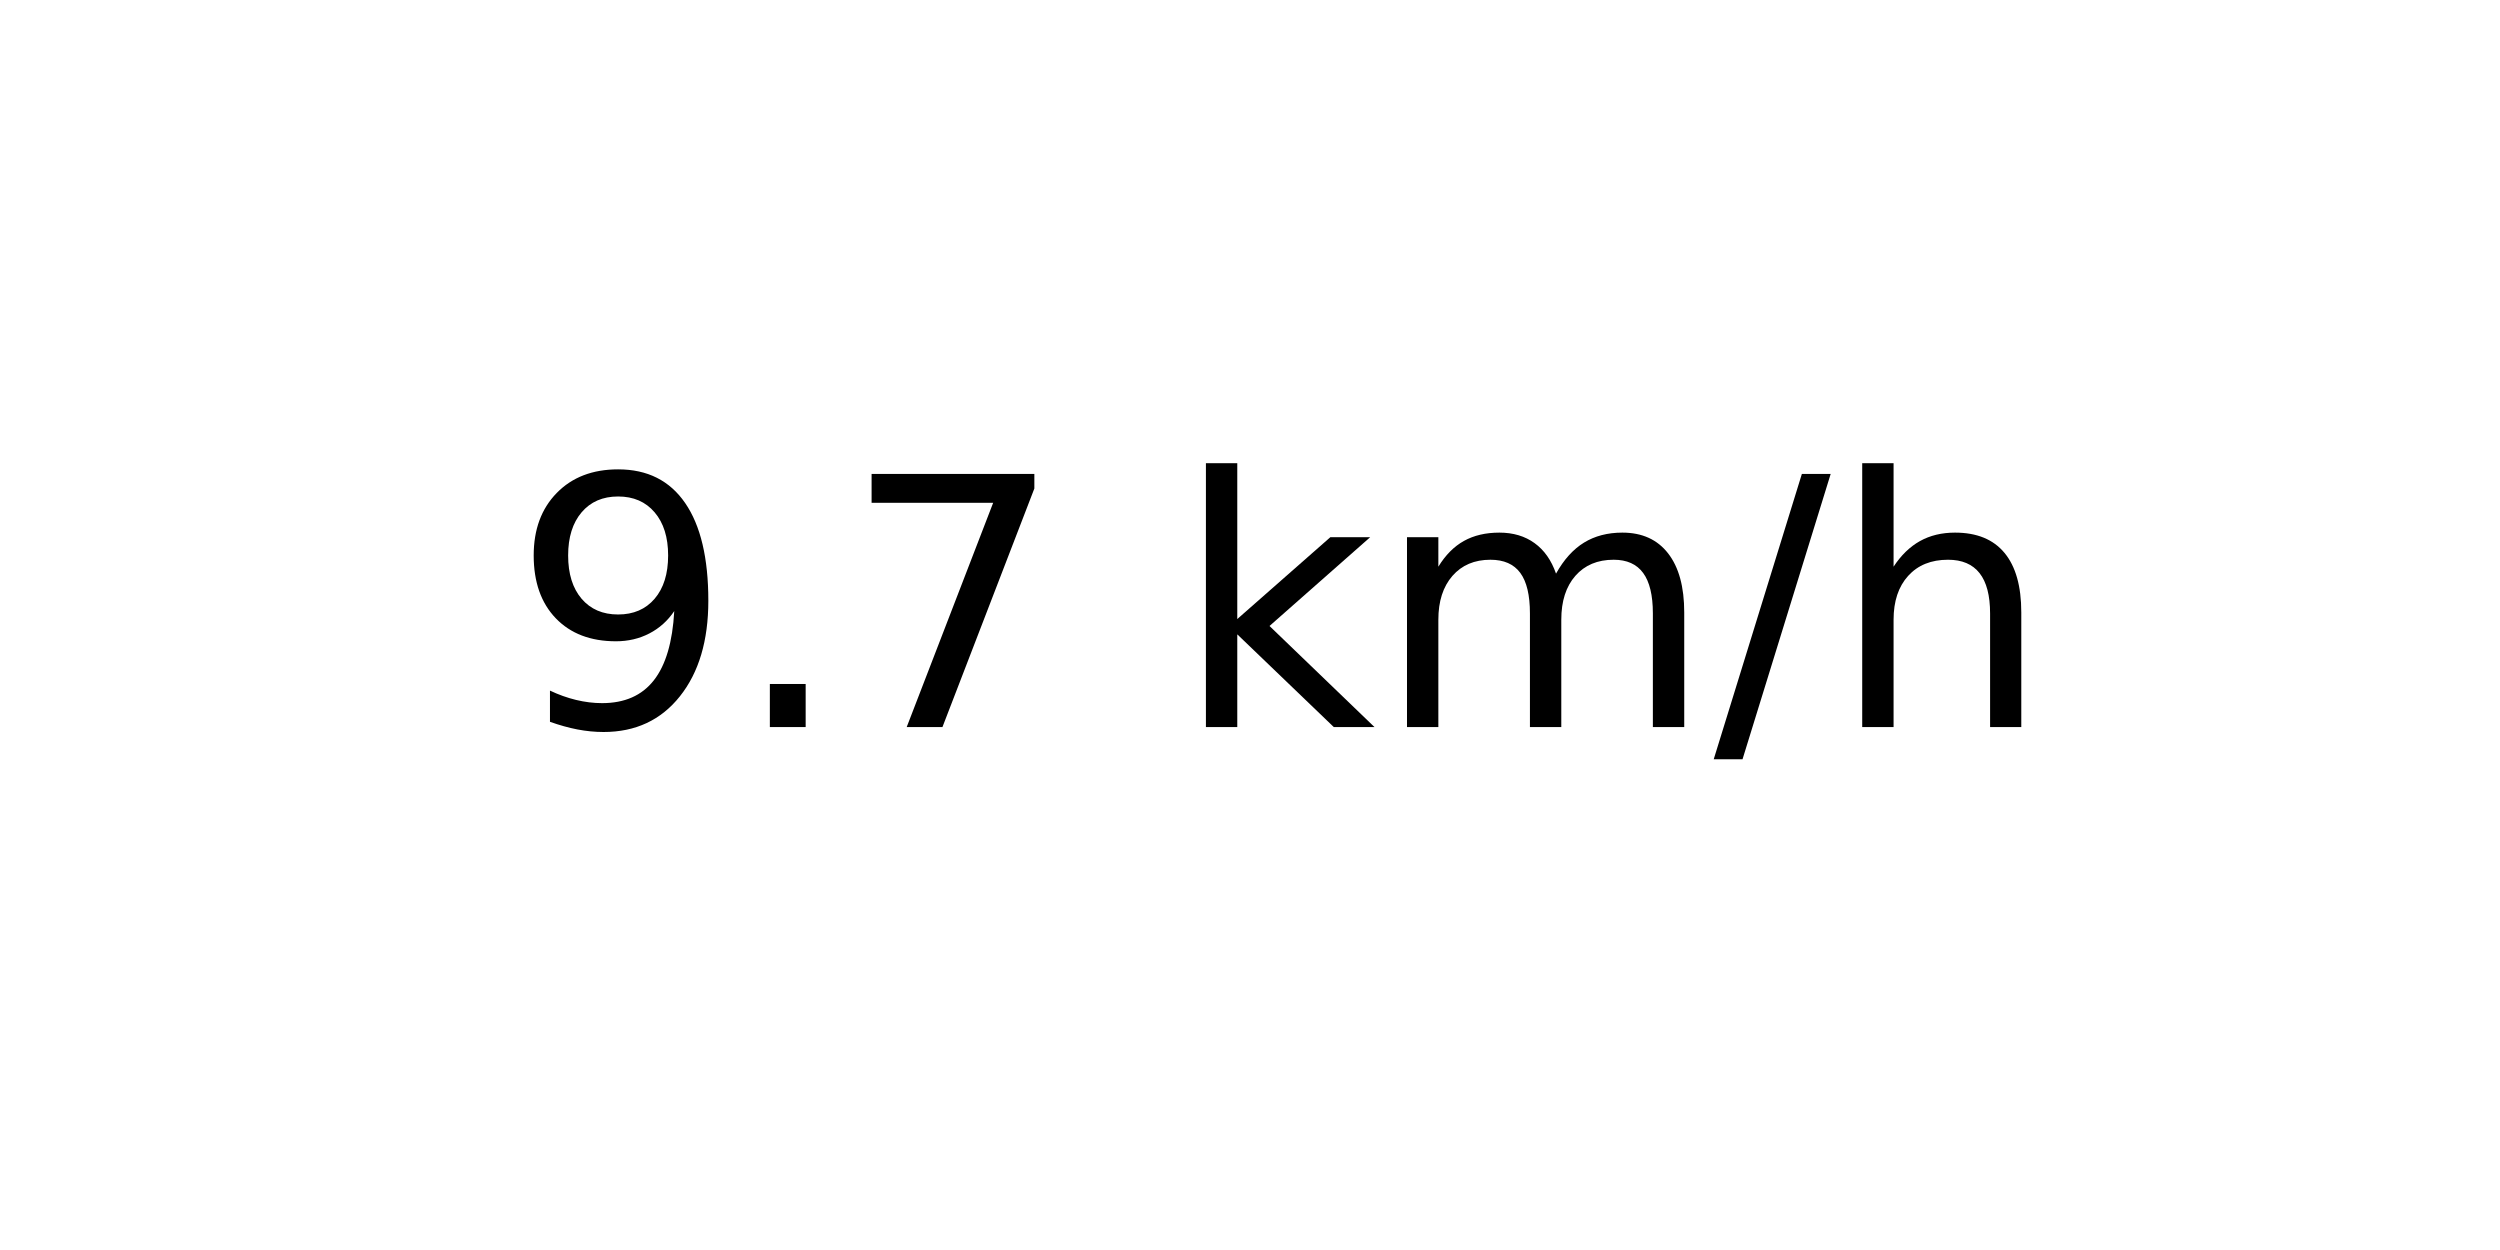
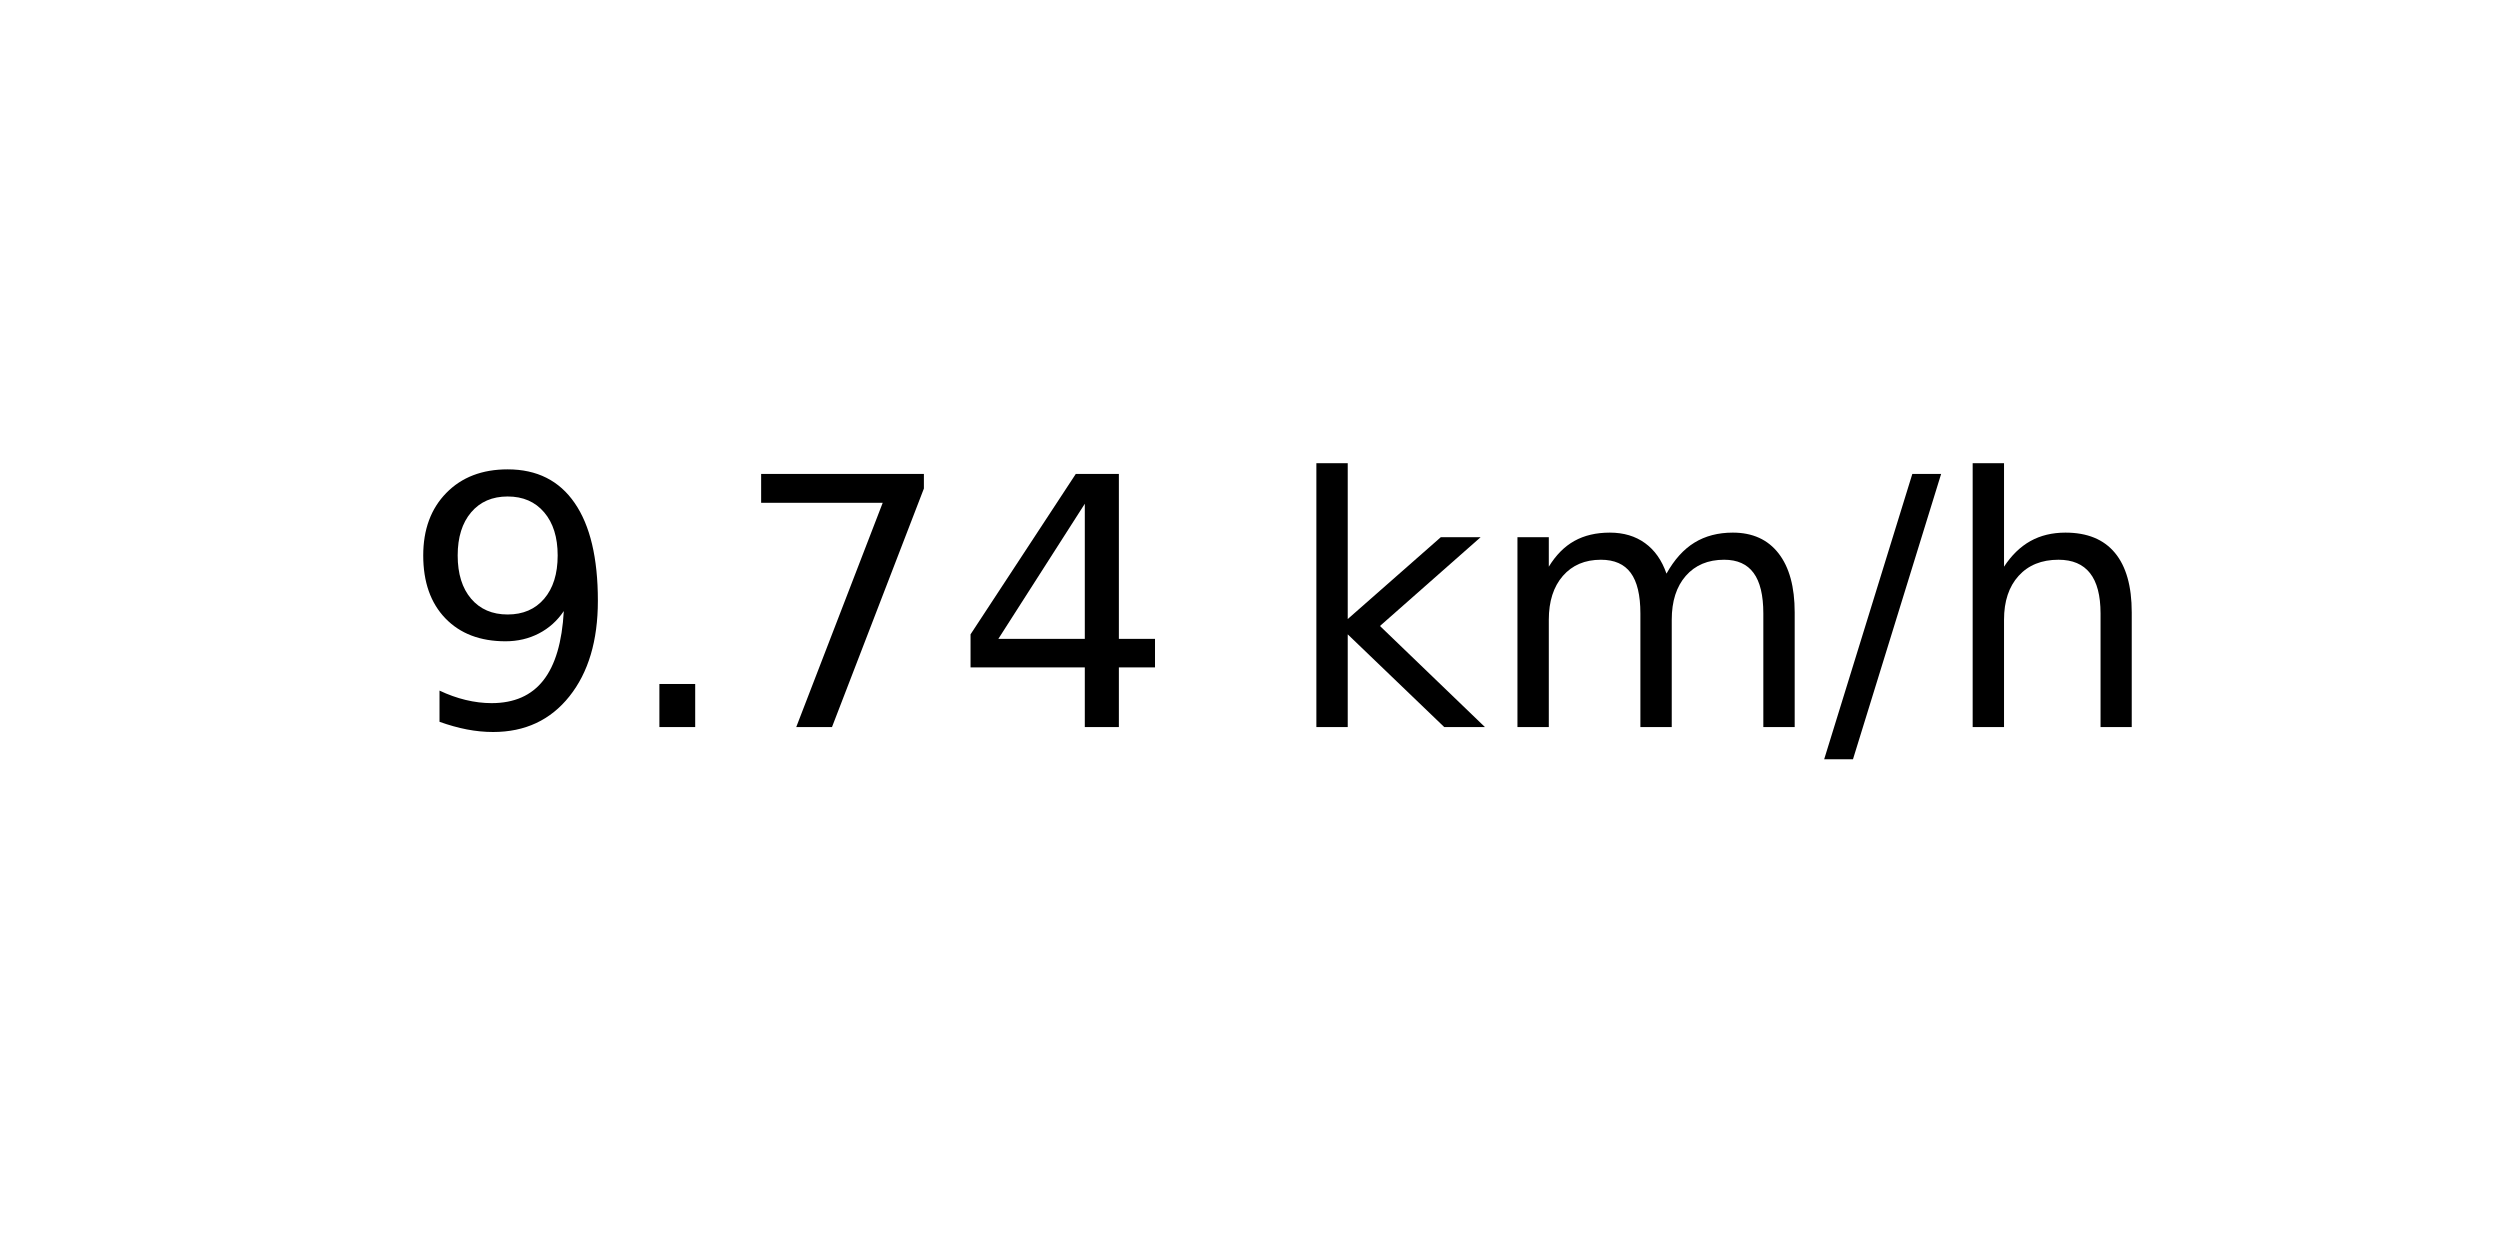
<svg xmlns="http://www.w3.org/2000/svg" xmlns:xlink="http://www.w3.org/1999/xlink" width="72pt" height="36pt" viewBox="0 0 72 36" version="1.1">
  <defs>
    <style type="text/css">*{stroke-linejoin: round; stroke-linecap: butt}</style>
  </defs>
  <g id="figure_1">
    <g id="axes_1">
      <g id="text_1">
-         <g transform="translate(14.74062 20.93937) scale(0.1 -0.1)">
+         <g transform="translate(11.55937 20.93937) scale(0.1 -0.1)">
          <defs>
            <path id="DejaVuSans-39" d="M 703 97  L 703 672  Q 941 559 1184 500  Q 1428 441 1663 441  Q 2288 441 2617 861  Q 2947 1281 2994 2138  Q 2813 1869 2534 1725  Q 2256 1581 1919 1581  Q 1219 1581 811 2004  Q 403 2428 403 3163  Q 403 3881 828 4315  Q 1253 4750 1959 4750  Q 2769 4750 3195 4129  Q 3622 3509 3622 2328  Q 3622 1225 3098 567  Q 2575 -91 1691 -91  Q 1453 -91 1209 -44  Q 966 3 703 97  z M 1959 2075  Q 2384 2075 2632 2365  Q 2881 2656 2881 3163  Q 2881 3666 2632 3958  Q 2384 4250 1959 4250  Q 1534 4250 1286 3958  Q 1038 3666 1038 3163  Q 1038 2656 1286 2365  Q 1534 2075 1959 2075  z " transform="scale(0.015625)" />
            <path id="DejaVuSans-2e" d="M 684 794  L 1344 794  L 1344 0  L 684 0  L 684 794  z " transform="scale(0.015625)" />
            <path id="DejaVuSans-37" d="M 525 4666  L 3525 4666  L 3525 4397  L 1831 0  L 1172 0  L 2766 4134  L 525 4134  L 525 4666  z " transform="scale(0.015625)" />
+             <path id="DejaVuSans-34" d="M 2419 4116  L 825 1625  L 2419 1625  L 2419 4116  z M 2253 4666  L 3047 4666  L 3047 1625  L 3713 1625  L 3713 1100  L 3047 1100  L 3047 0  L 2419 0  L 2419 1100  L 313 1100  L 313 1709  L 2253 4666  z " transform="scale(0.015625)" />
            <path id="DejaVuSans-20" transform="scale(0.015625)" />
            <path id="DejaVuSans-6b" d="M 581 4863  L 1159 4863  L 1159 1991  L 2875 3500  L 3609 3500  L 1753 1863  L 3688 0  L 2938 0  L 1159 1709  L 1159 0  L 581 0  L 581 4863  z " transform="scale(0.015625)" />
            <path id="DejaVuSans-6d" d="M 3328 2828  Q 3544 3216 3844 3400  Q 4144 3584 4550 3584  Q 5097 3584 5394 3201  Q 5691 2819 5691 2113  L 5691 0  L 5113 0  L 5113 2094  Q 5113 2597 4934 2840  Q 4756 3084 4391 3084  Q 3944 3084 3684 2787  Q 3425 2491 3425 1978  L 3425 0  L 2847 0  L 2847 2094  Q 2847 2600 2669 2842  Q 2491 3084 2119 3084  Q 1678 3084 1418 2786  Q 1159 2488 1159 1978  L 1159 0  L 581 0  L 581 3500  L 1159 3500  L 1159 2956  Q 1356 3278 1631 3431  Q 1906 3584 2284 3584  Q 2666 3584 2933 3390  Q 3200 3197 3328 2828  z " transform="scale(0.015625)" />
            <path id="DejaVuSans-2f" d="M 1625 4666  L 2156 4666  L 531 -594  L 0 -594  L 1625 4666  z " transform="scale(0.015625)" />
            <path id="DejaVuSans-68" d="M 3513 2113  L 3513 0  L 2938 0  L 2938 2094  Q 2938 2591 2744 2837  Q 2550 3084 2163 3084  Q 1697 3084 1428 2787  Q 1159 2491 1159 1978  L 1159 0  L 581 0  L 581 4863  L 1159 4863  L 1159 2956  Q 1366 3272 1645 3428  Q 1925 3584 2291 3584  Q 2894 3584 3203 3211  Q 3513 2838 3513 2113  z " transform="scale(0.015625)" />
          </defs>
          <use xlink:href="#DejaVuSans-39" />
          <use xlink:href="#DejaVuSans-2e" x="63.623" />
          <use xlink:href="#DejaVuSans-37" x="95.41" />
-           <use xlink:href="#DejaVuSans-20" x="159.033" />
-           <use xlink:href="#DejaVuSans-6b" x="190.82" />
-           <use xlink:href="#DejaVuSans-6d" x="248.73" />
-           <use xlink:href="#DejaVuSans-2f" x="346.143" />
-           <use xlink:href="#DejaVuSans-68" x="379.834" />
+           <use xlink:href="#DejaVuSans-34" x="159.033" />
+           <use xlink:href="#DejaVuSans-20" x="222.656" />
+           <use xlink:href="#DejaVuSans-6b" x="254.443" />
+           <use xlink:href="#DejaVuSans-6d" x="312.354" />
+           <use xlink:href="#DejaVuSans-2f" x="409.766" />
+           <use xlink:href="#DejaVuSans-68" x="443.457" />
        </g>
      </g>
    </g>
  </g>
</svg>
